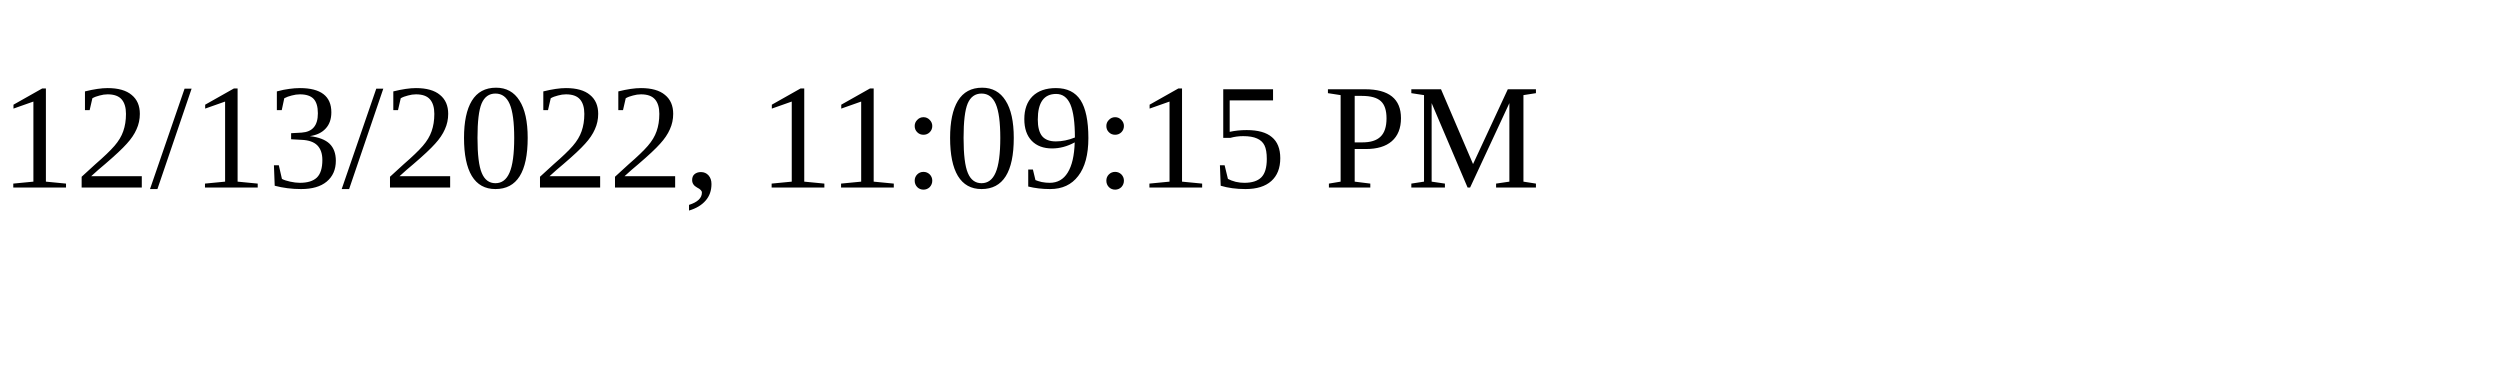
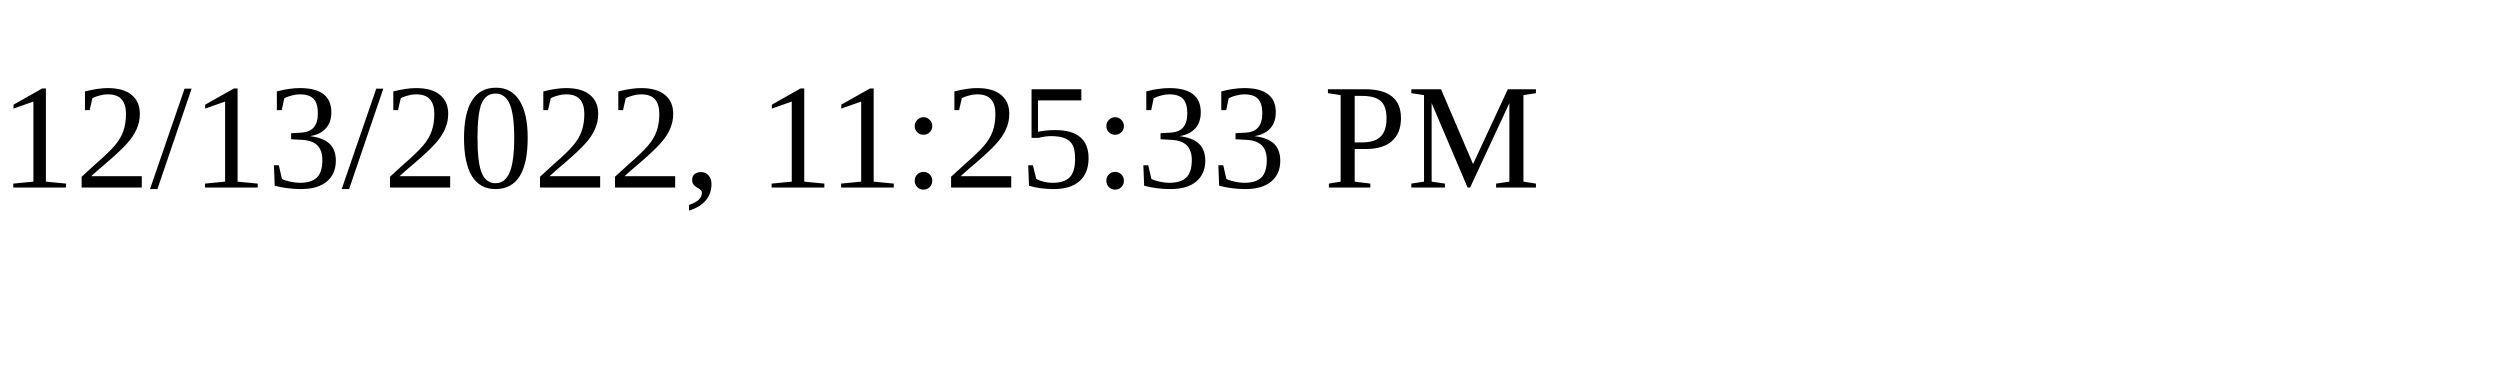
<svg xmlns="http://www.w3.org/2000/svg" height="30" width="200">
-   <text x="0" y="15">12/13/2022, 11:09:15 PM</text>
+   <text x="0" y="15">12/13/2022, 11:25:33 PM</text>
</svg>
